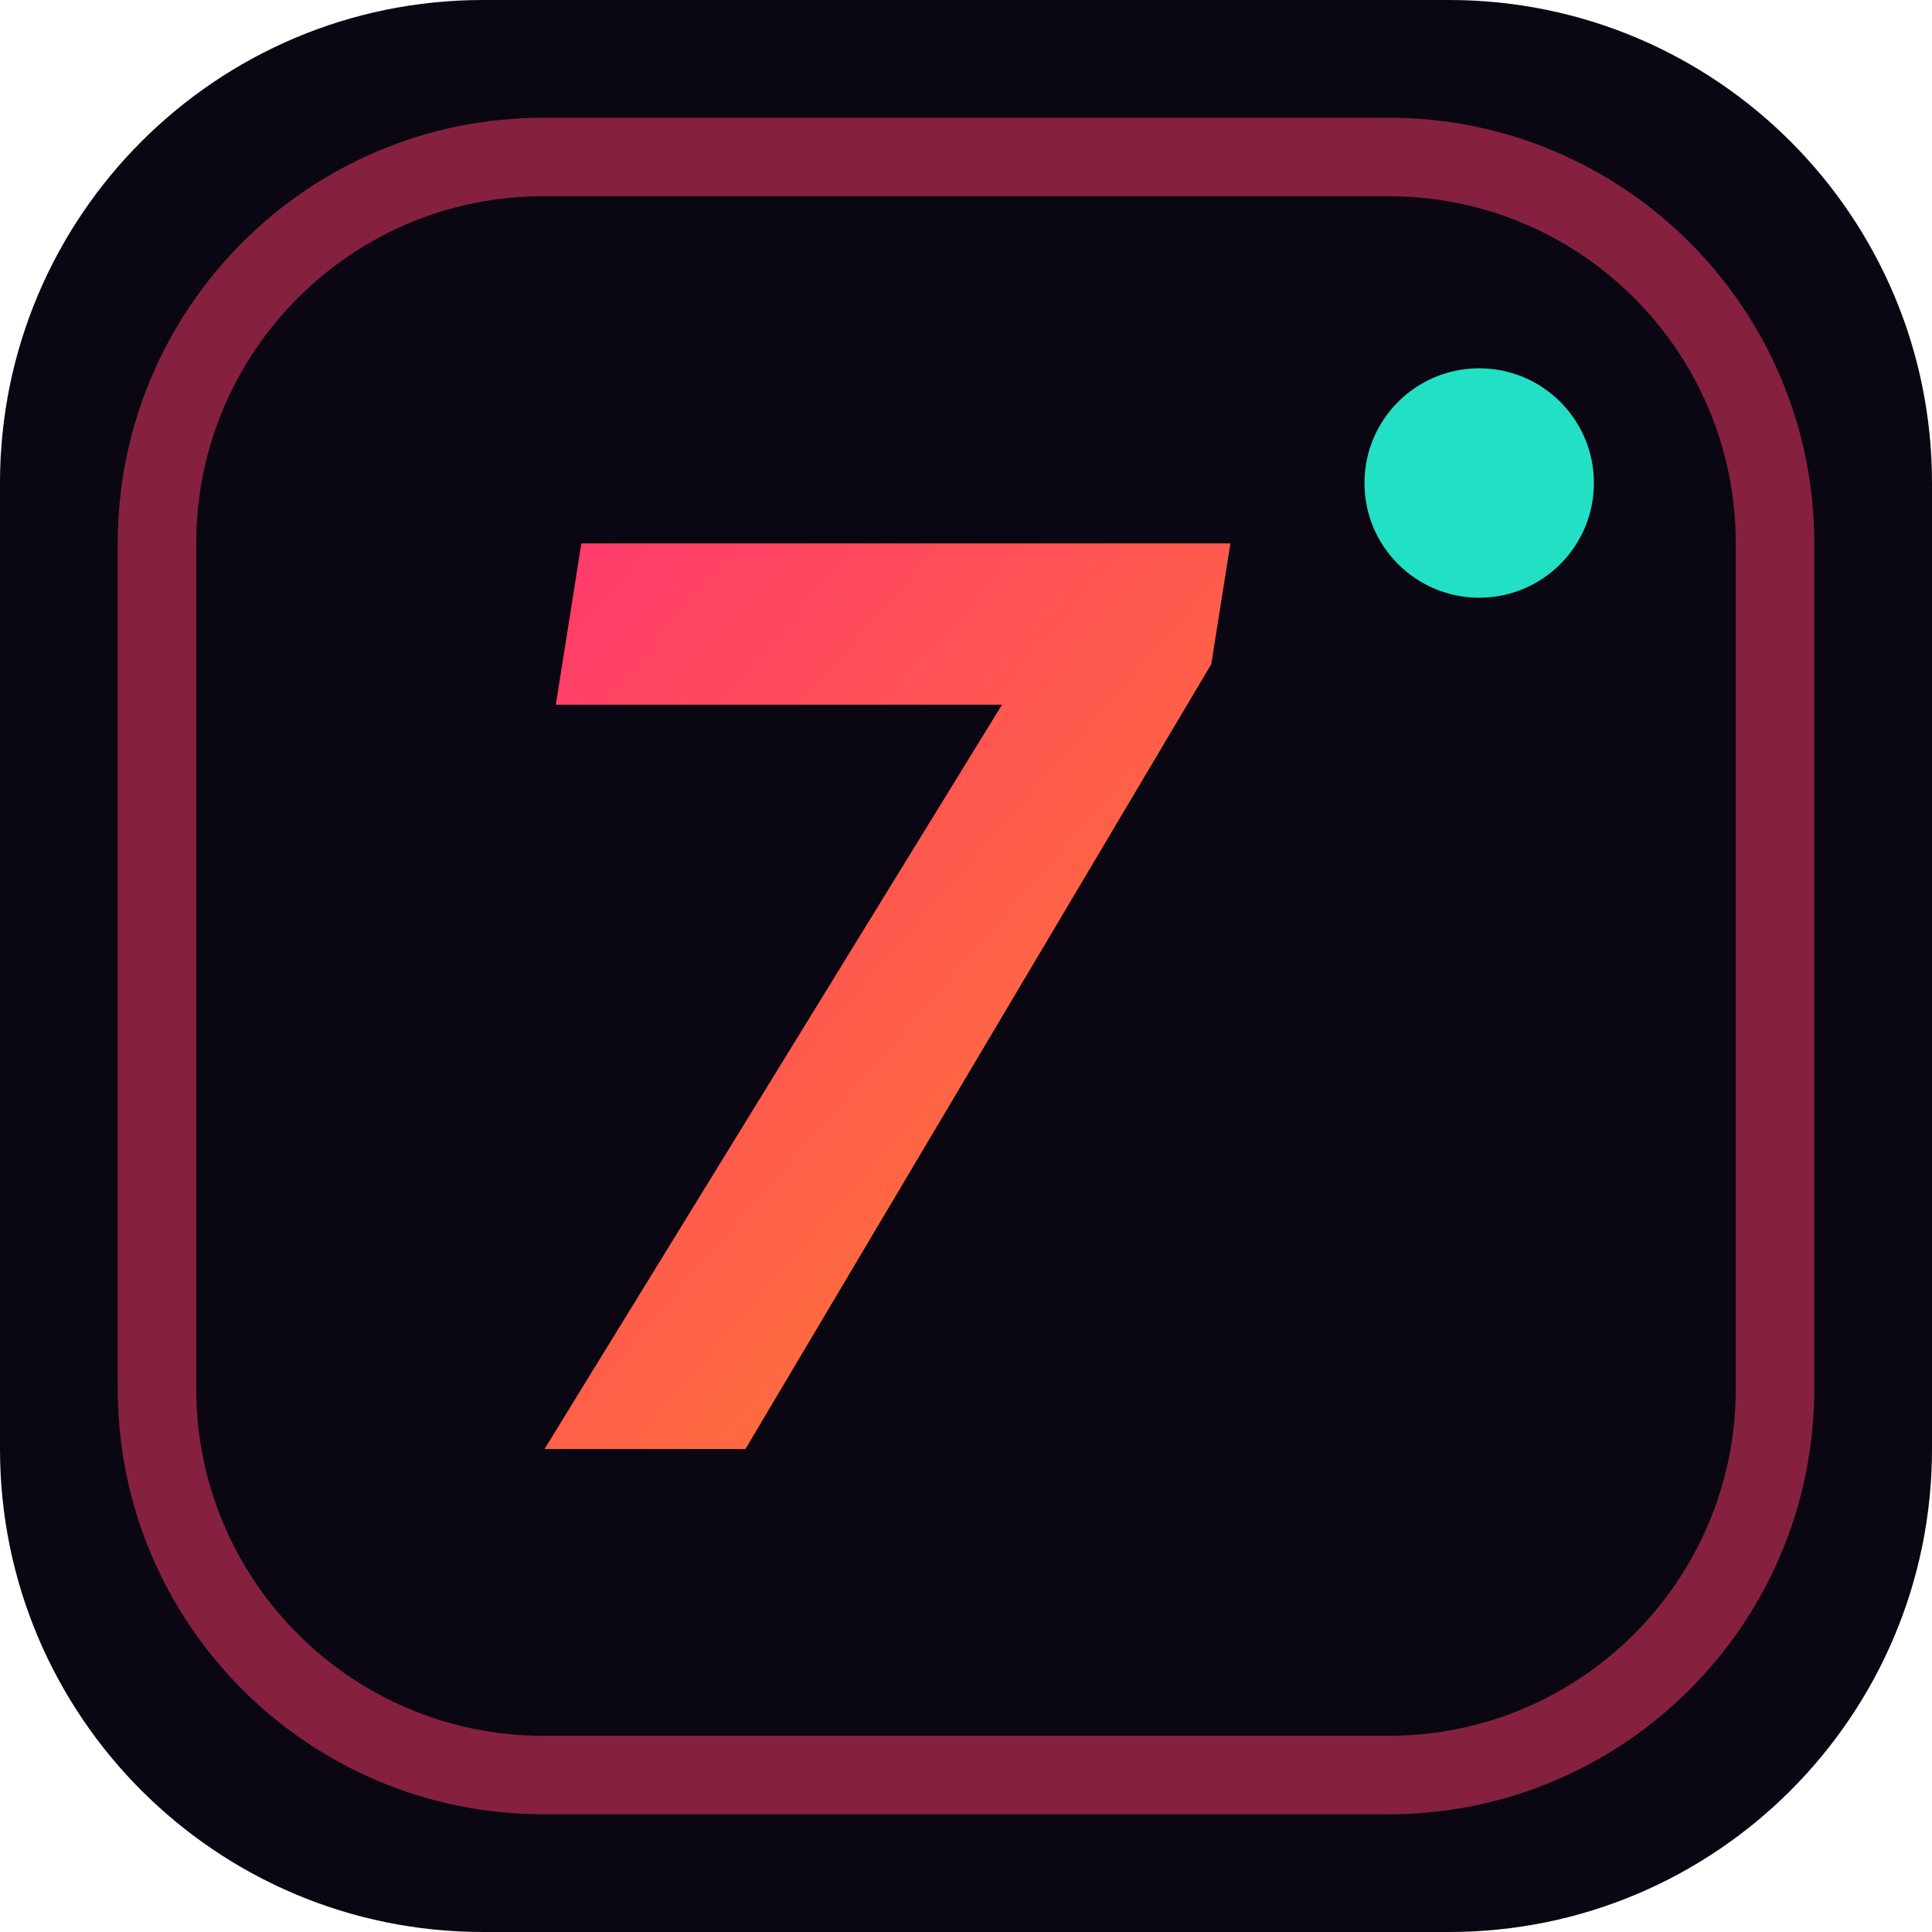
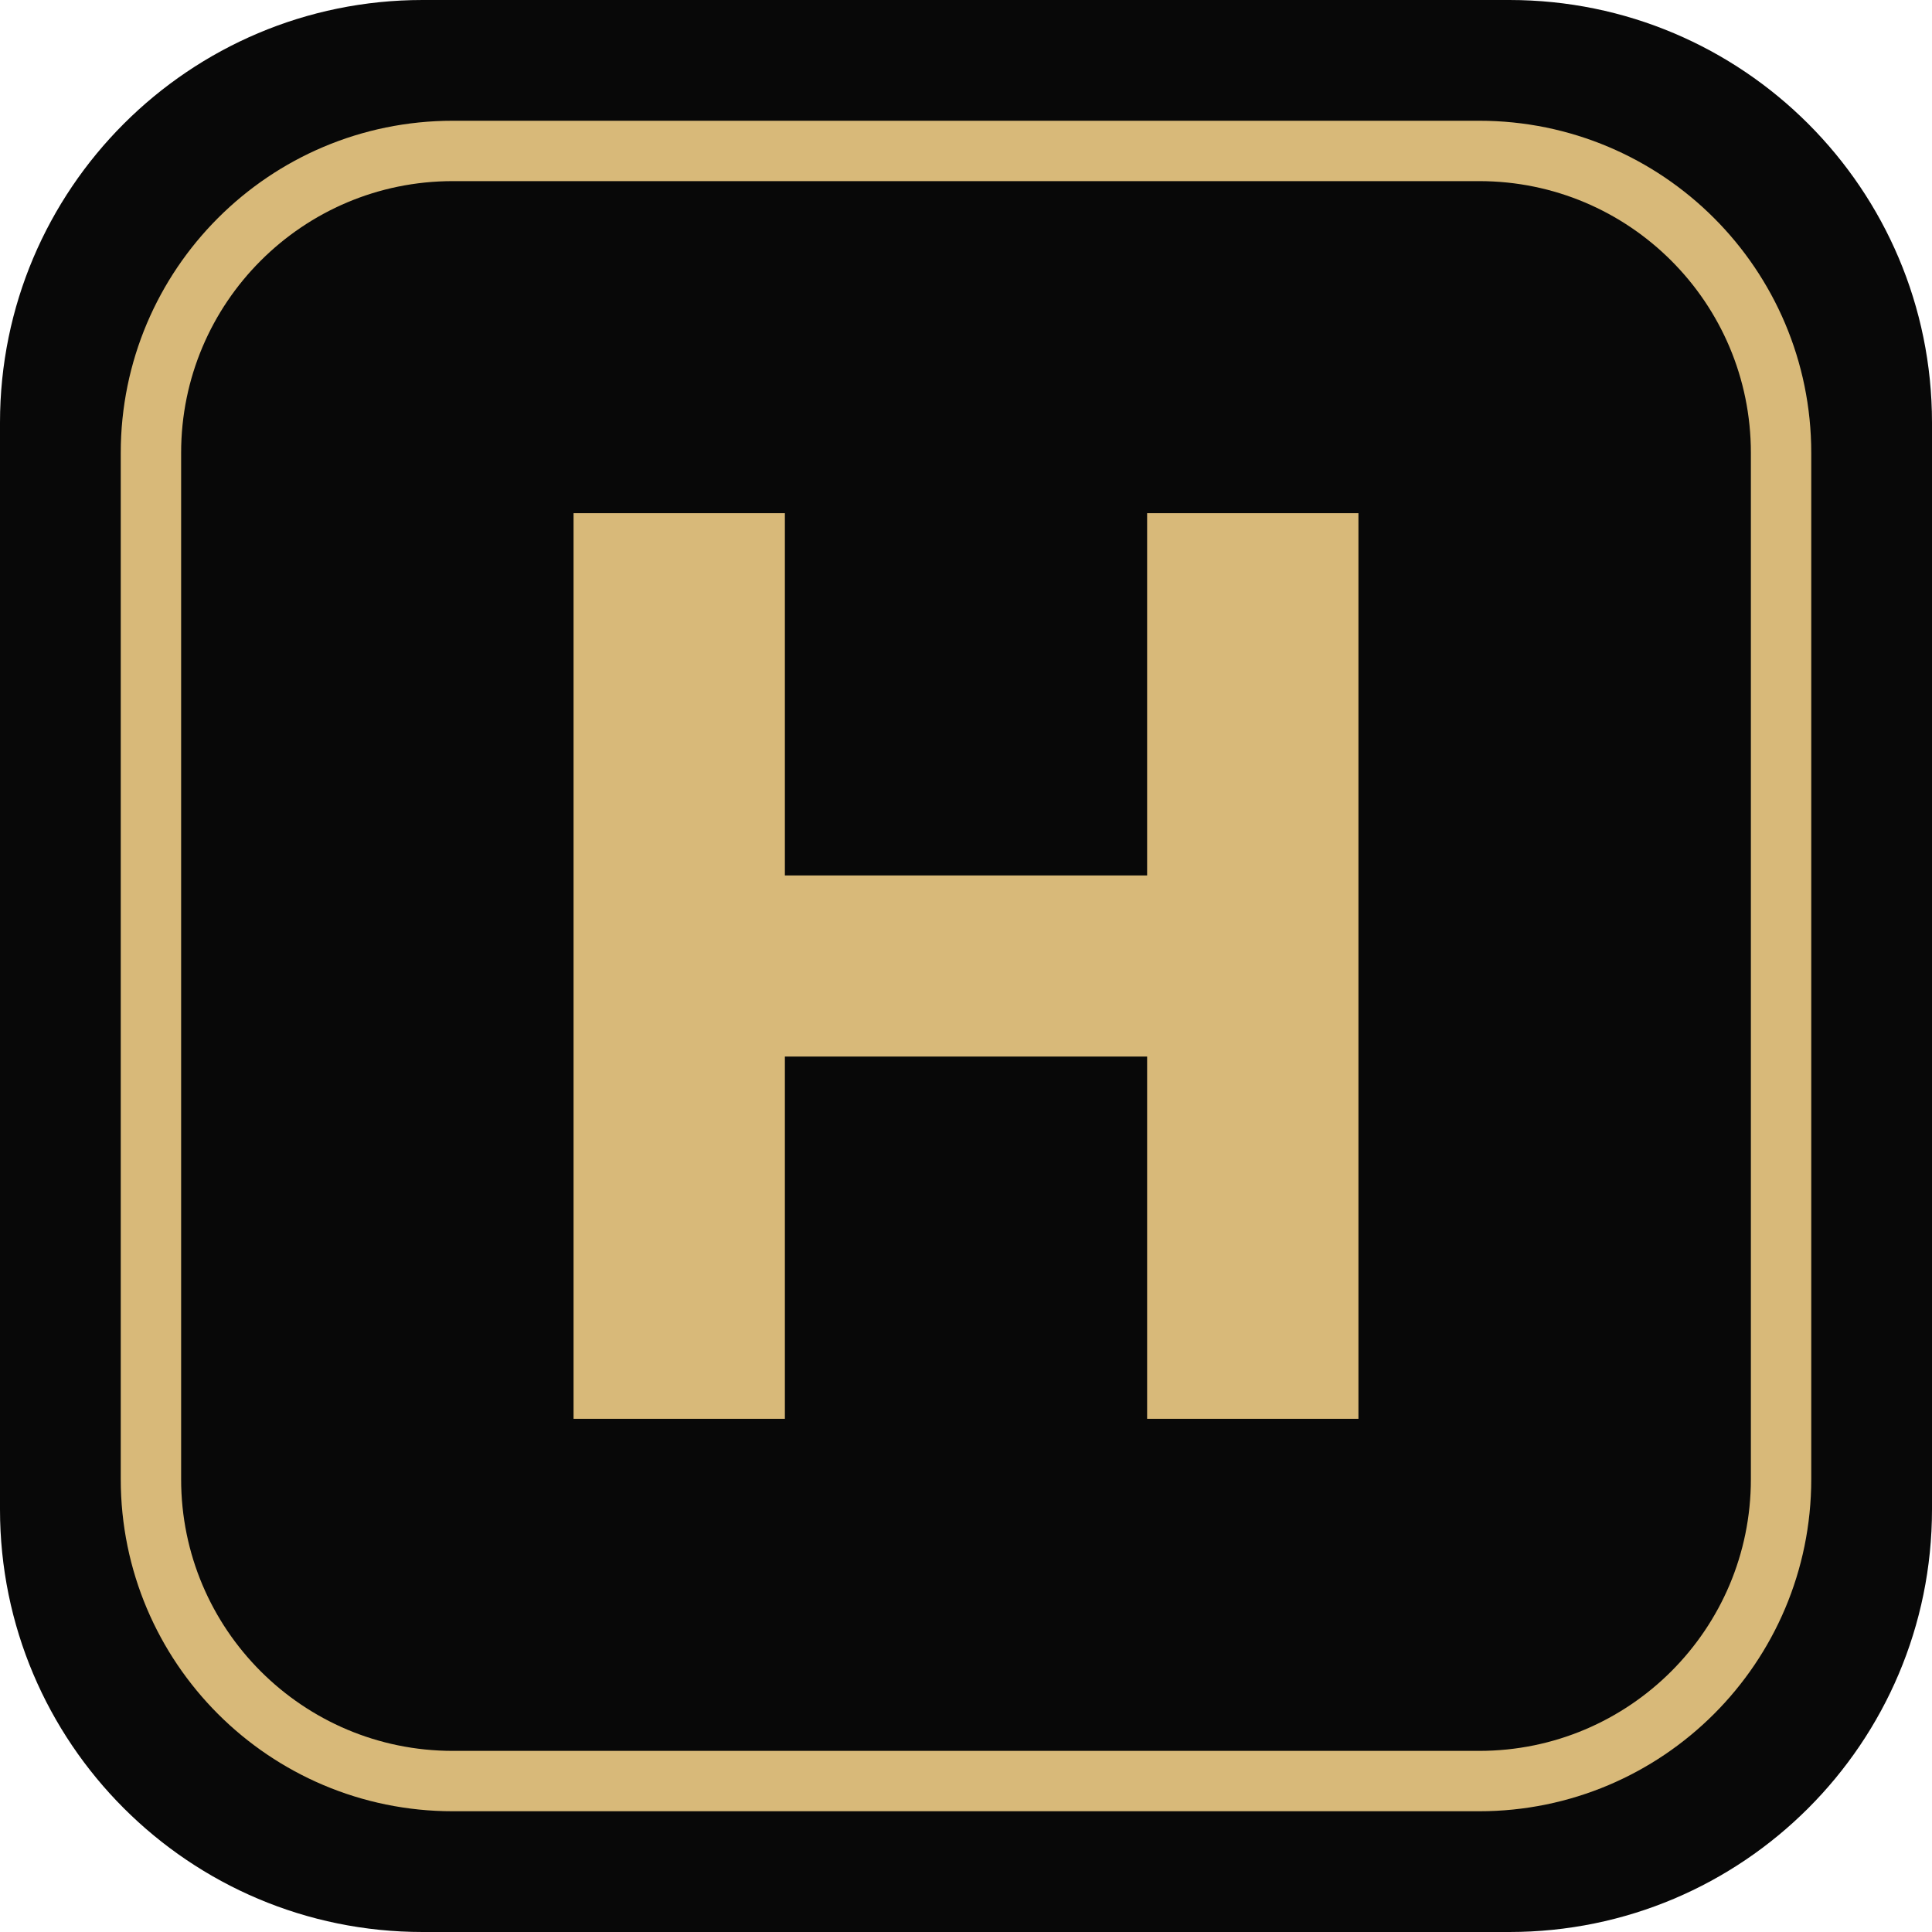
- <svg xmlns="http://www.w3.org/2000/svg" viewBox="0 0 32 32" role="img" aria-label="TiltSeven">
-   <defs>
-     <linearGradient id="t7" x1="0" y1="0" x2="1" y2="1">
-       <stop offset="0" stop-color="#ff3b6b" />
-       <stop offset="1" stop-color="#ff7a2f" />
-     </linearGradient>
-   </defs>
-   <rect width="32" height="32" rx="8" fill="#0a0712" />
-   <rect x="2.6" y="2.6" width="26.8" height="26.8" rx="6.4" fill="none" stroke="#ff3b6b" stroke-width="1.3" opacity="0.5" />
-   <text x="16.5" y="24" font-family="'Segoe UI',system-ui,sans-serif" font-size="21" font-weight="900" text-anchor="middle" fill="url(#t7)" transform="skewX(-9)">7</text>
-   <circle cx="24.5" cy="8" r="1.9" fill="#22e0c3" />
+ <svg xmlns="http://www.w3.org/2000/svg" viewBox="0 0 64 64" role="img" aria-label="HERO Casino">
+   <rect width="64" height="64" rx="14" fill="#080808" />
+   <rect x="5" y="5" width="54" height="54" rx="10" fill="none" stroke="#d8b979" stroke-width="2" />
+   <path d="M19 17h7v12h12V17h7v30h-7V35H26v12h-7z" fill="#d8b979" />
</svg>
